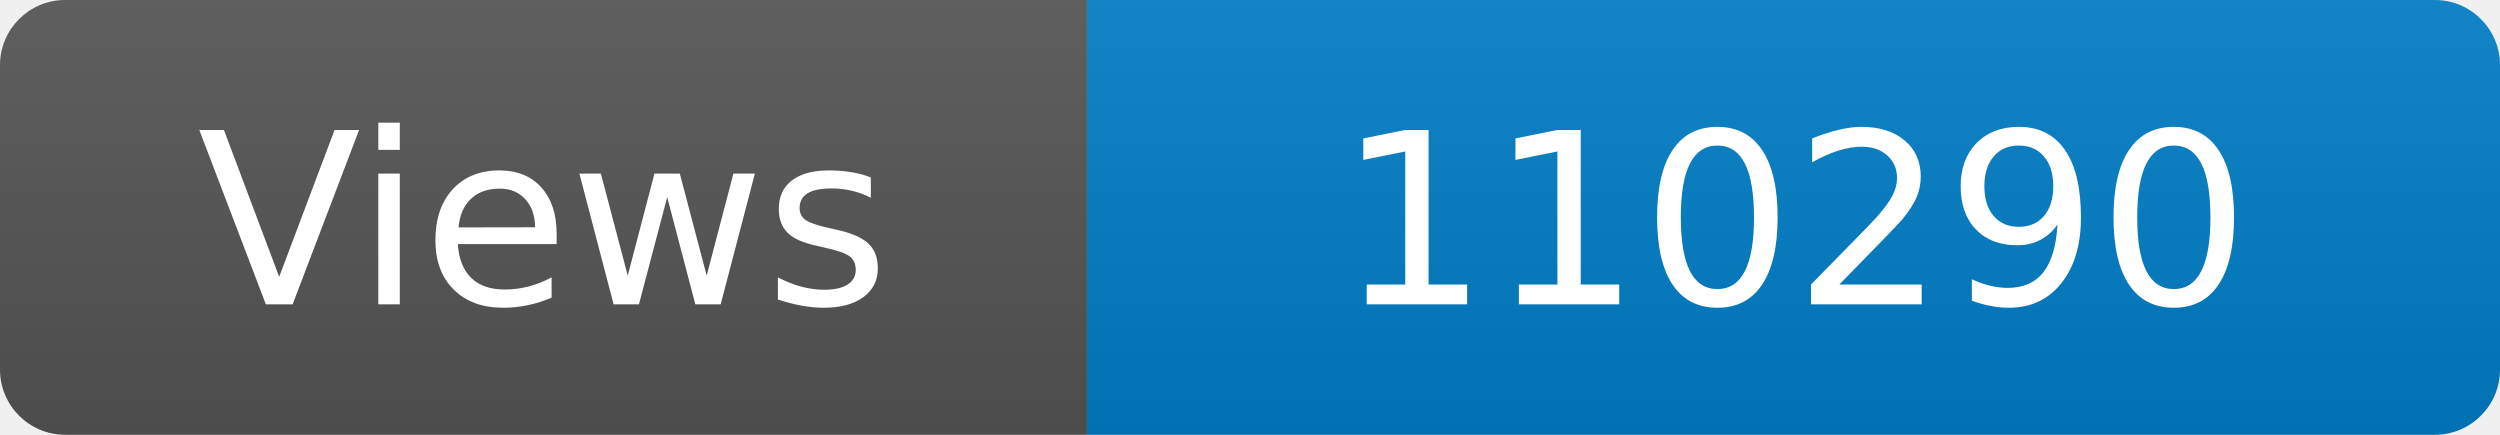
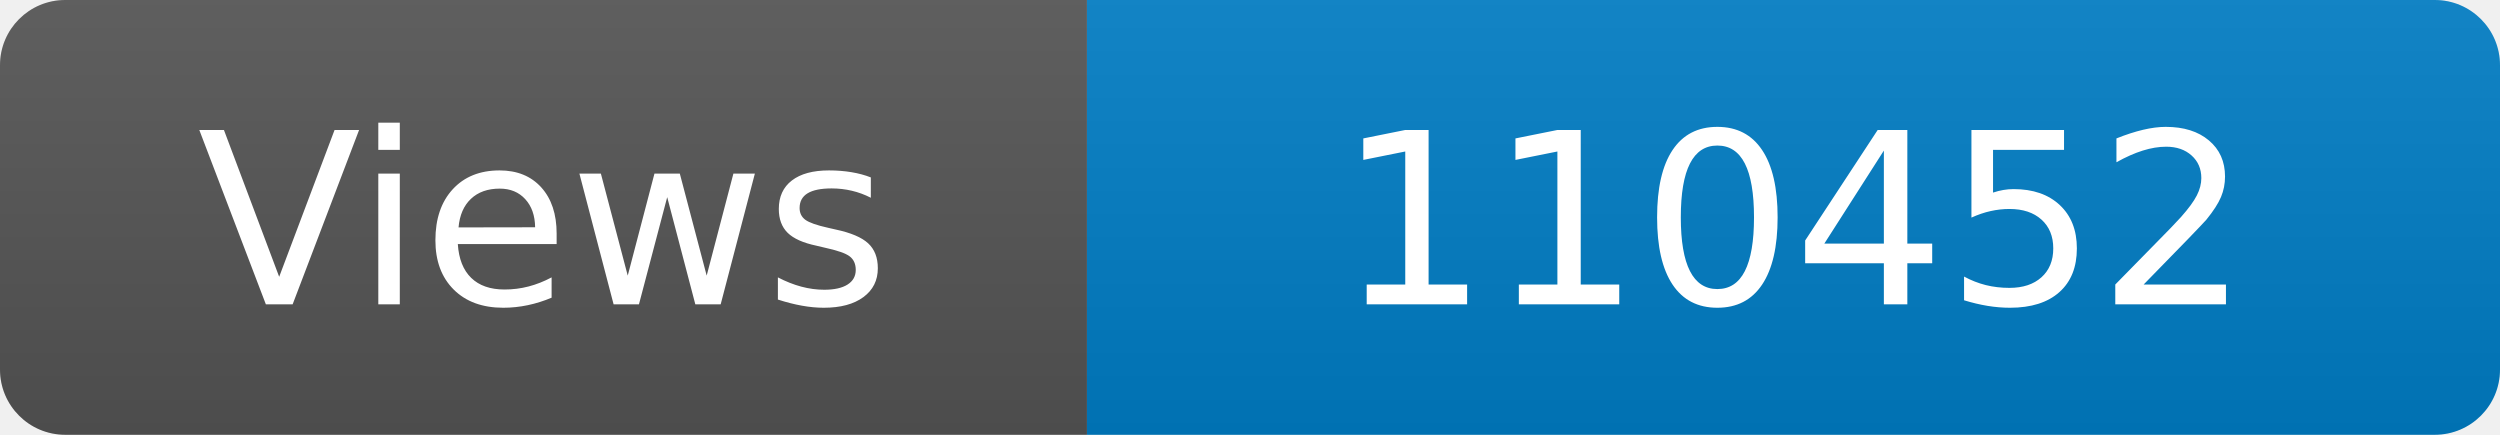
<svg xmlns="http://www.w3.org/2000/svg" width="115" height="20" role="img" aria-label="Maintained?: yes">
  <linearGradient id="s" x2="0" y2="100%">
    <stop offset="0" stop-color="#bbb" stop-opacity=".1" />
    <stop offset="1" stop-opacity=".1" />
  </linearGradient>
  <clipPath id="r">
    <rect width="115" height="20" rx="3" fill="#fff" />
  </clipPath>
  <g clip-path="url(#r)">
    <rect width="50" height="20" fill="#555" />
    <rect x="50" width="160" height="20" fill="#007ec6" />
    <rect width="115" height="20" fill="url(#s)" />
  </g>
  <g fill="#fff" text-anchor="middle" font-family="Verdana,Geneva,DejaVu Sans,sans-serif" font-size="110">
    <text x="250" y="140" transform="scale(.1)" fill="#fff">Views</text>
-     <text x="825" y="140" transform="scale(.1)" fill="#fff">110290</text>
+     <text x="825" y="140" transform="scale(.1)" fill="#fff">110452</text>
  </g>
</svg>
